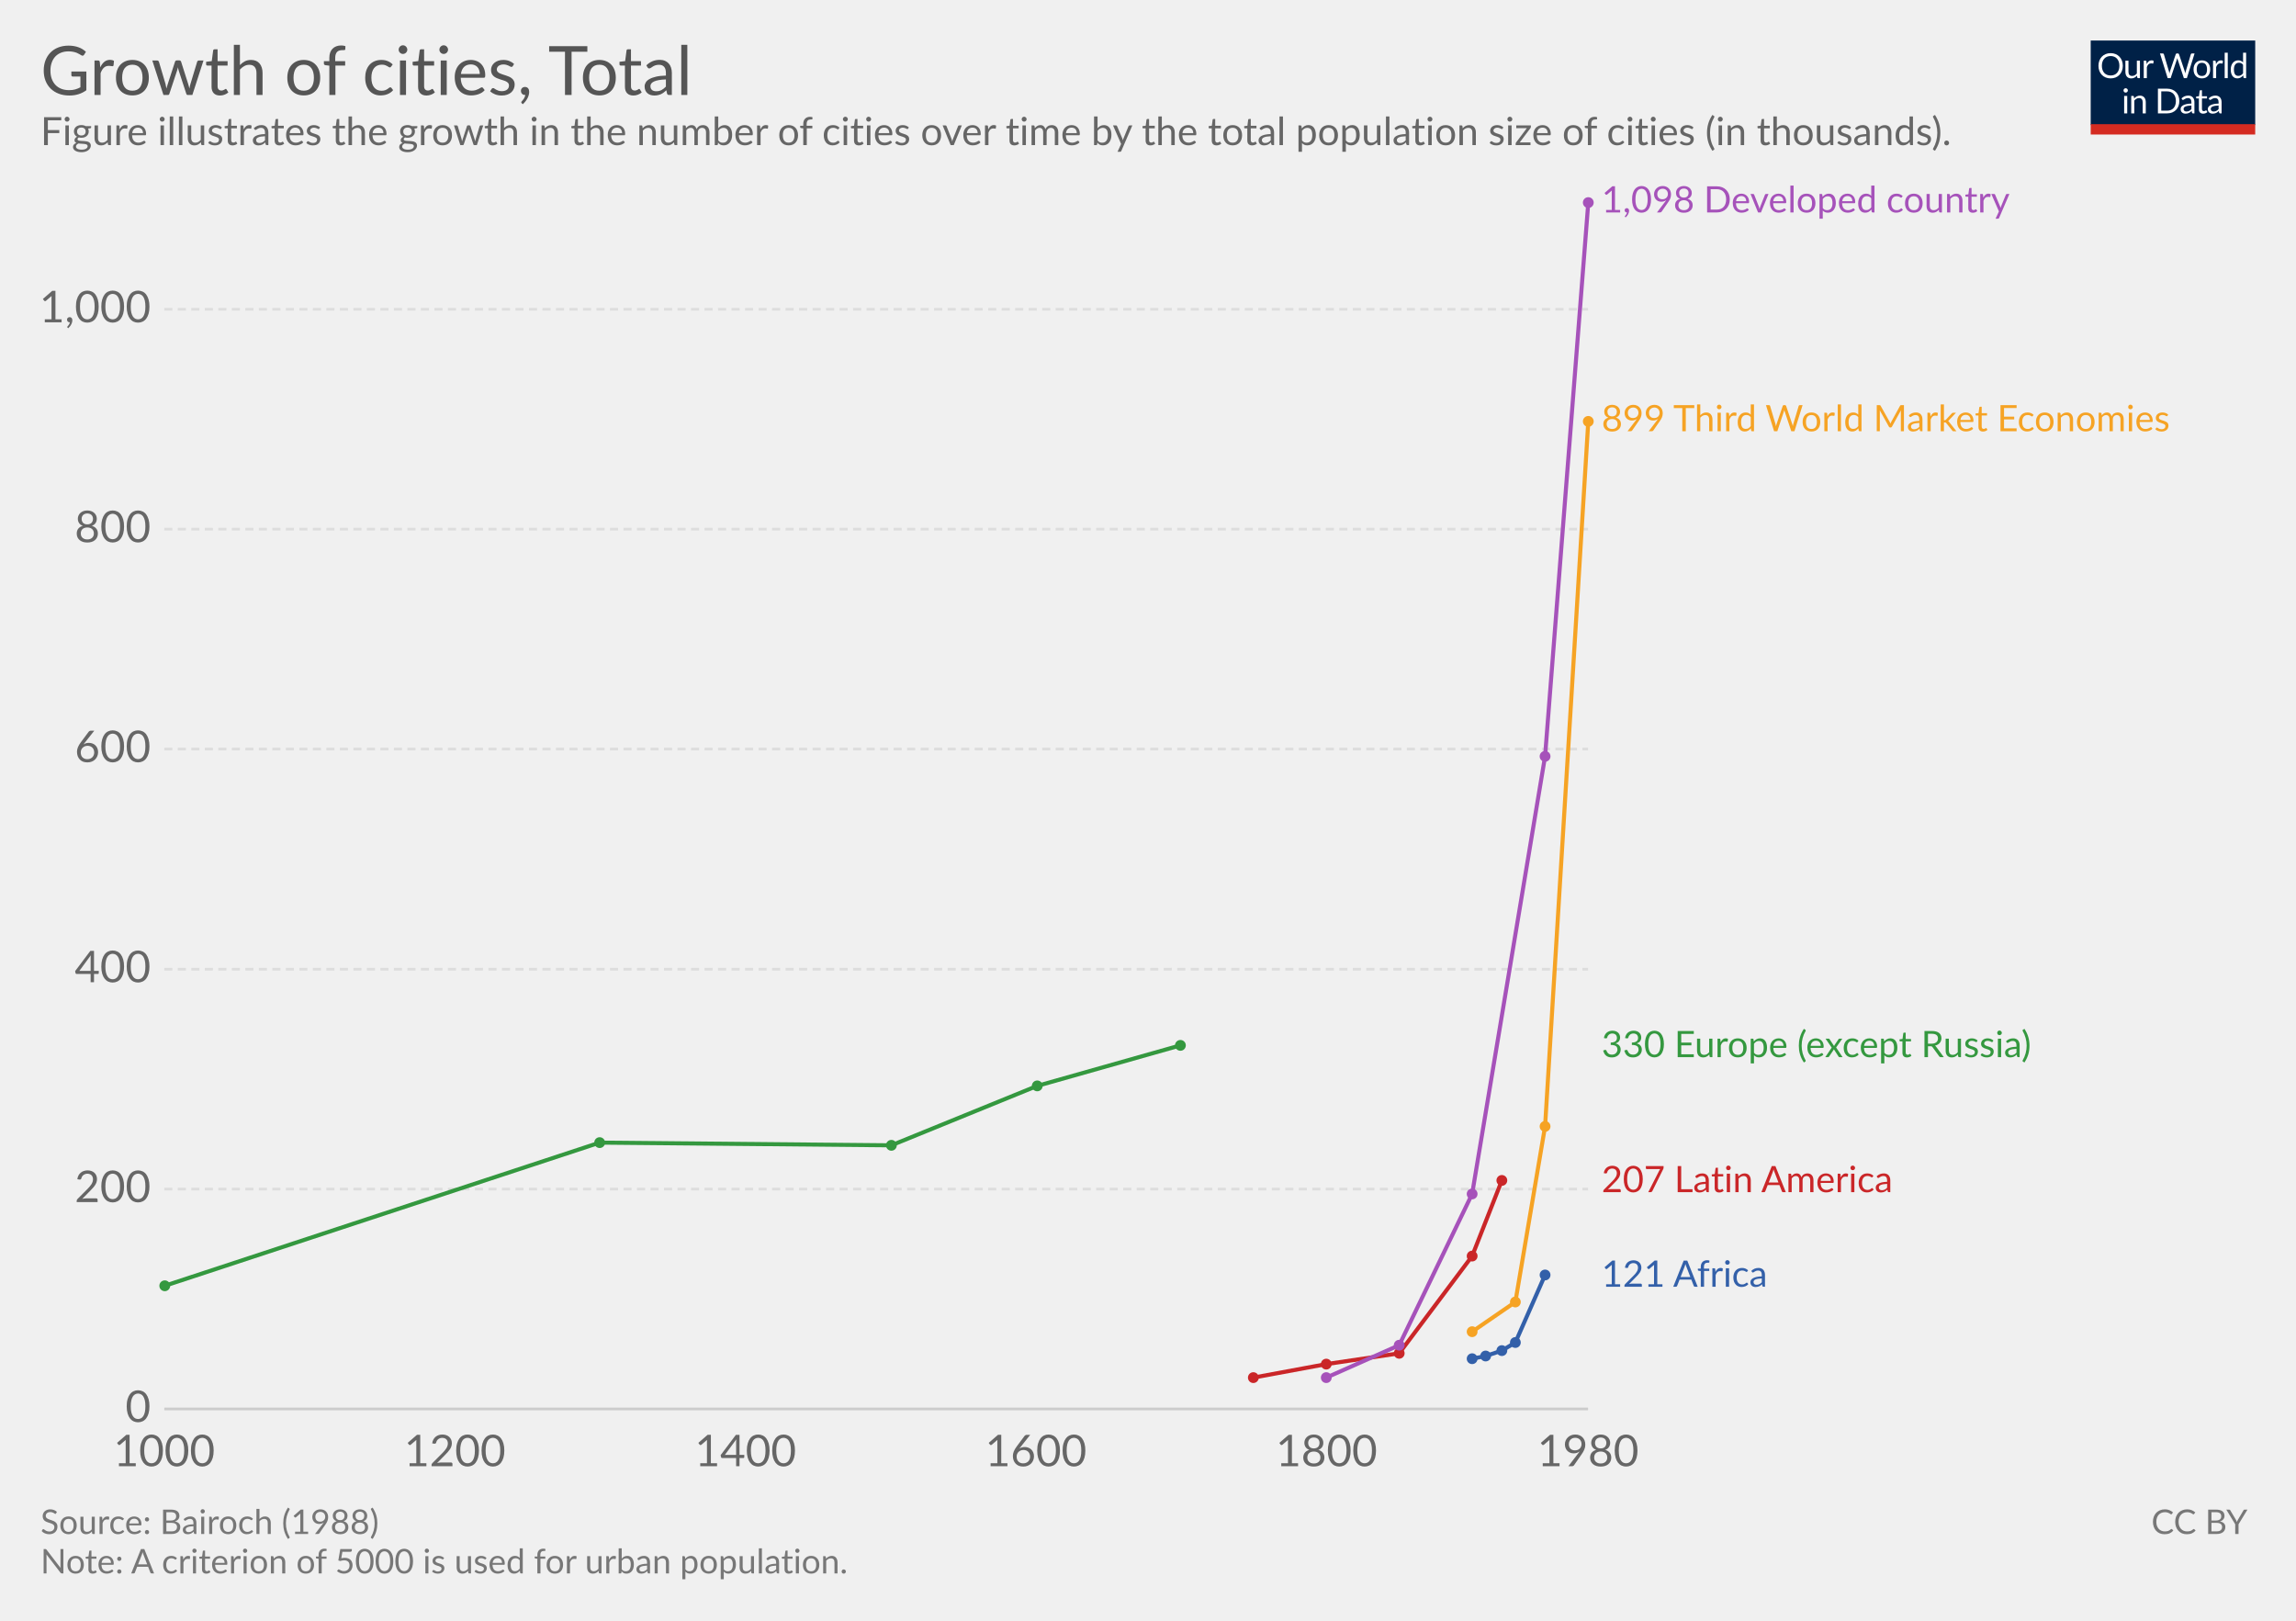
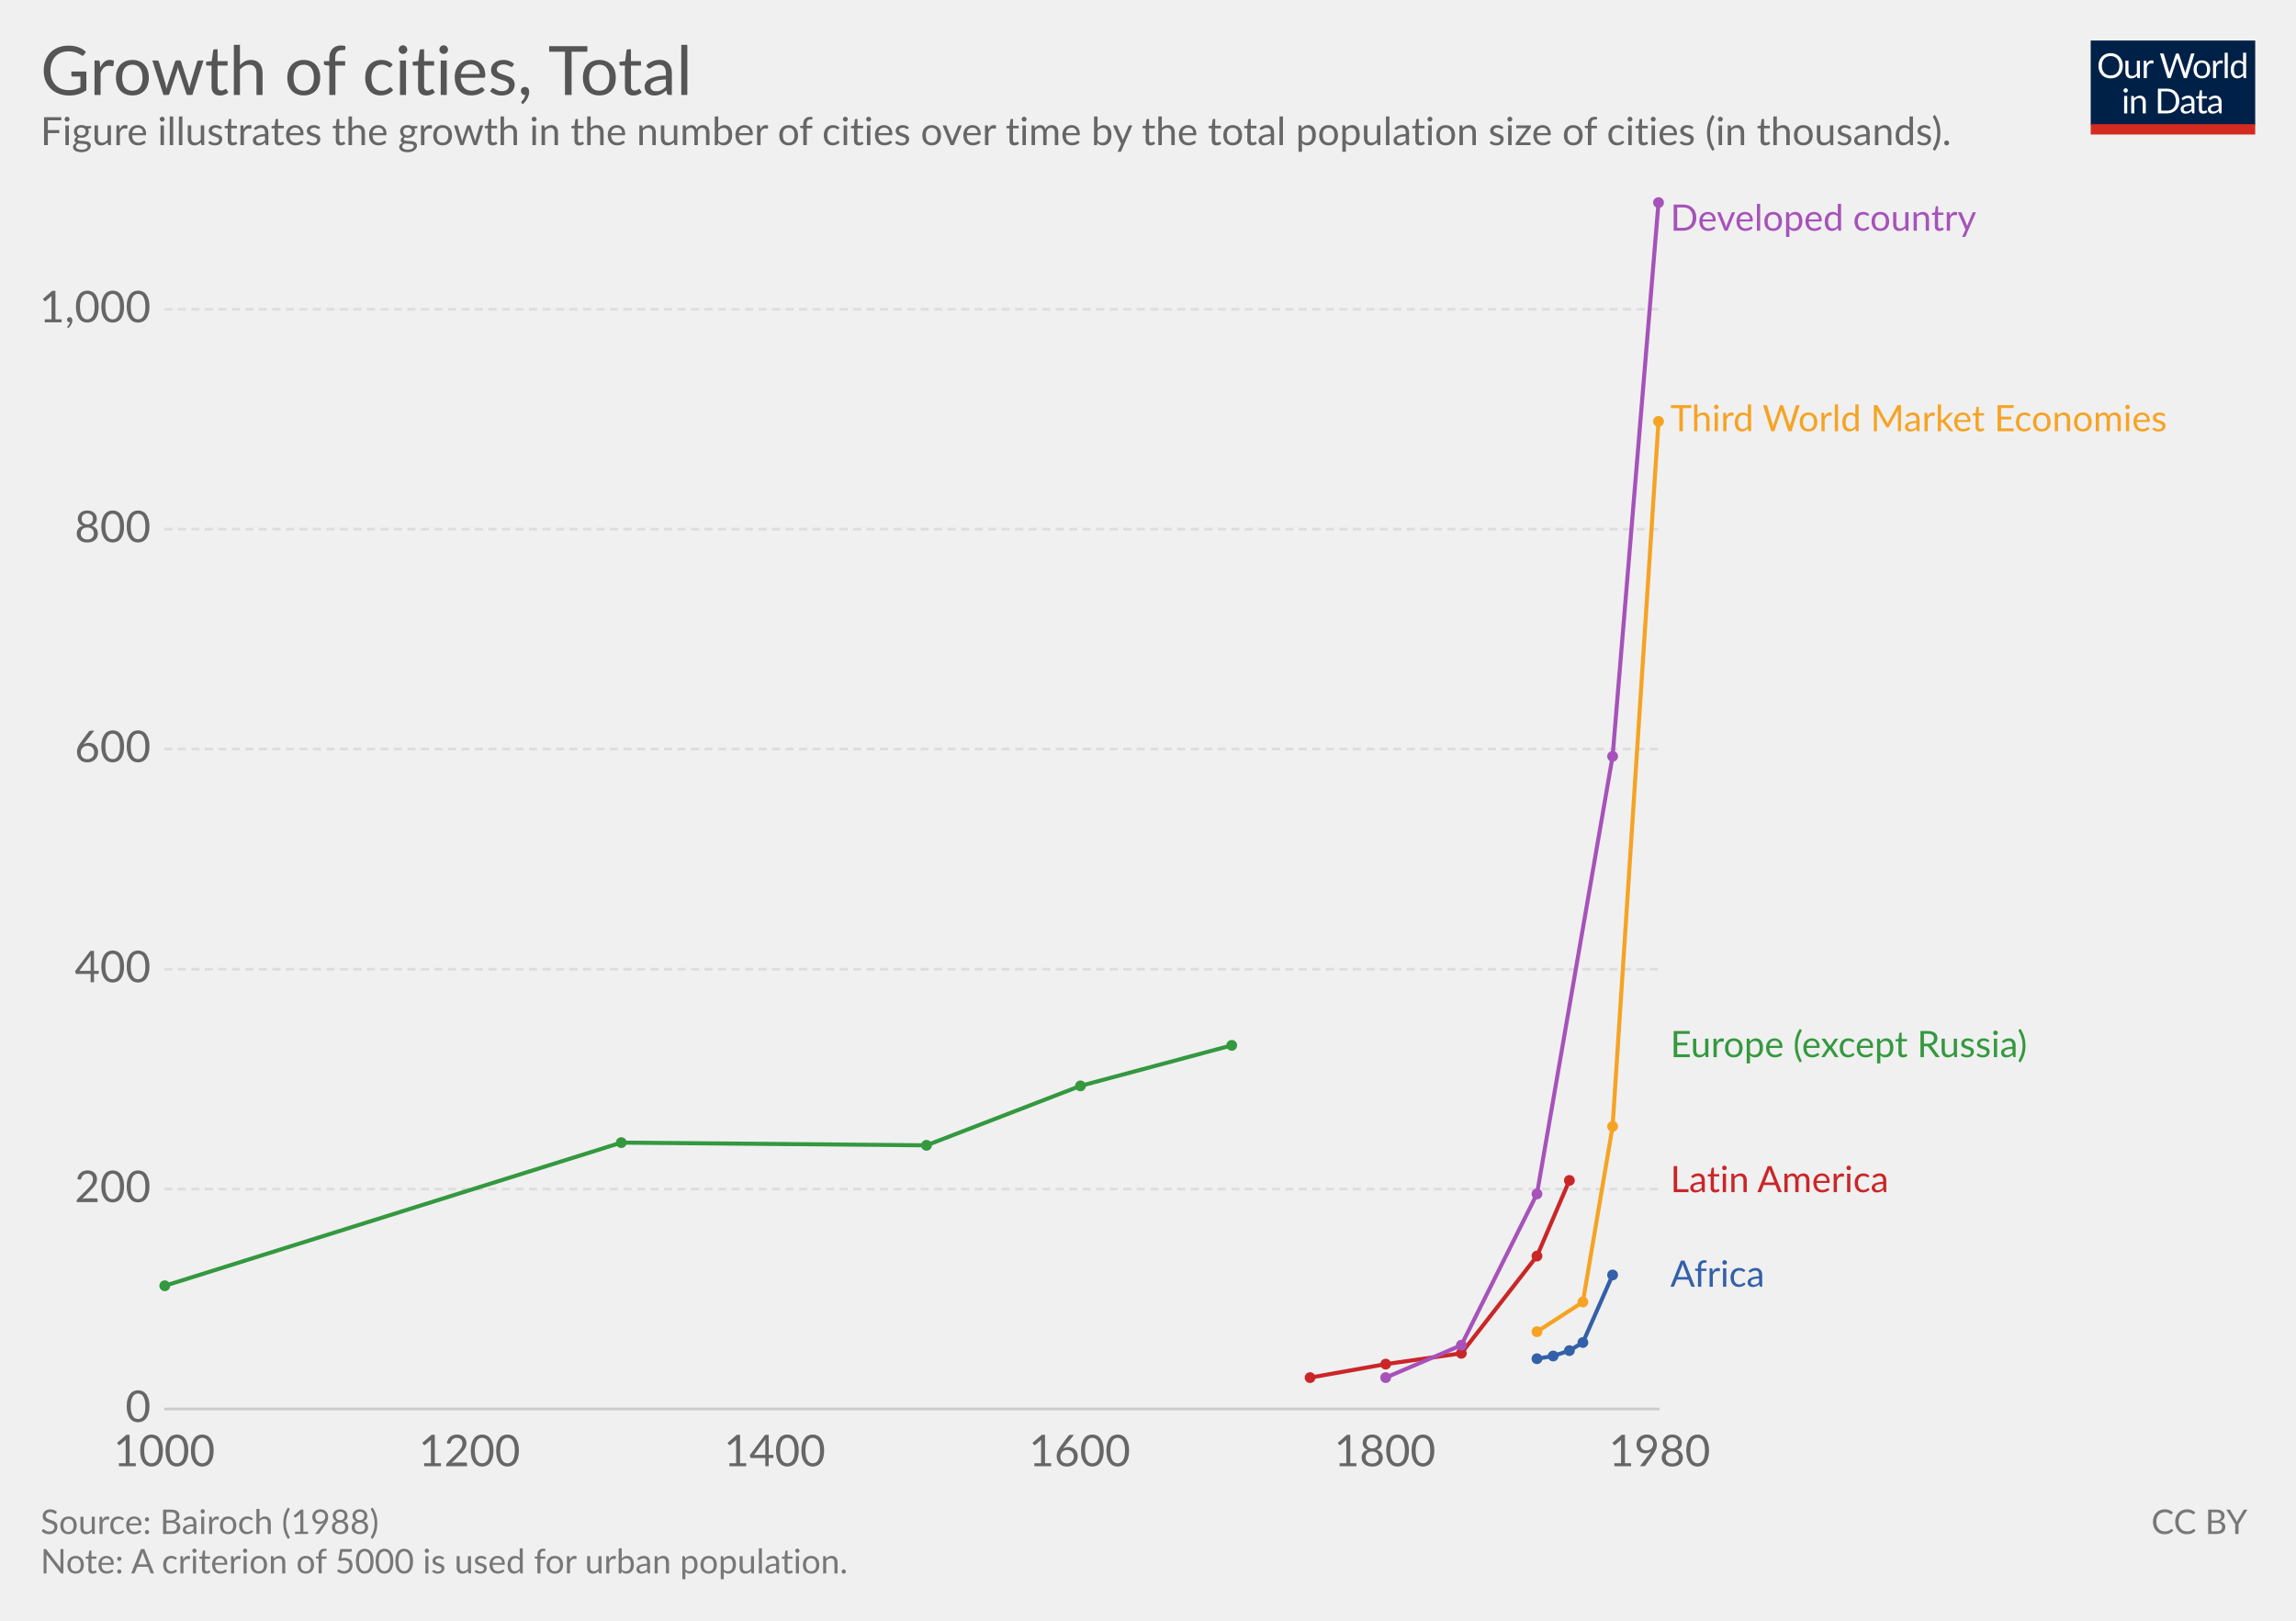
<svg xmlns="http://www.w3.org/2000/svg" version="1.1" style="font-family:Lato, 'Helvetica Neue', Helvetica, Arial, sans-serif;font-size:18px;background-color:white;text-rendering:optimizeLegibility;-webkit-font-smoothing:antialiased" width="850" height="600">
  <g class="HeaderView">
    <g transform="translate(774, 15) scale(0.29)">
      <svg width="210" height="120" viewBox="0 0 210 120" fill="none">
        <g clip-path="url(#clip0)">
          <path d="M0 0H210V107.89H0V0Z" fill="#002147" />
          <path d="M40.979 32.248C40.979 34.609 40.605 36.78 39.857 38.76C39.109 40.725 38.053 42.419 36.689 43.842C35.325 45.265 33.682 46.372 31.761 47.164C29.854 47.941 27.742 48.33 25.425 48.33C23.107 48.33 20.995 47.941 19.089 47.164C17.182 46.372 15.547 45.265 14.183 43.842C12.819 42.419 11.763 40.725 11.015 38.76C10.267 36.78 9.893 34.609 9.893 32.248C9.893 29.887 10.267 27.723 11.015 25.758C11.763 23.778 12.819 22.077 14.183 20.654C15.547 19.217 17.182 18.102 19.089 17.31C20.995 16.518 23.107 16.122 25.425 16.122C27.742 16.122 29.854 16.518 31.761 17.31C33.682 18.102 35.325 19.217 36.689 20.654C38.053 22.077 39.109 23.778 39.857 25.758C40.605 27.723 40.979 29.887 40.979 32.248ZM36.601 32.248C36.601 30.312 36.337 28.574 35.809 27.034C35.281 25.494 34.533 24.196 33.565 23.14C32.597 22.069 31.423 21.248 30.045 20.676C28.666 20.104 27.126 19.818 25.425 19.818C23.738 19.818 22.205 20.104 20.827 20.676C19.448 21.248 18.267 22.069 17.285 23.14C16.317 24.196 15.569 25.494 15.041 27.034C14.513 28.574 14.249 30.312 14.249 32.248C14.249 34.184 14.513 35.922 15.041 37.462C15.569 38.987 16.317 40.285 17.285 41.356C18.267 42.412 19.448 43.226 20.827 43.798C22.205 44.355 23.738 44.634 25.425 44.634C27.126 44.634 28.666 44.355 30.045 43.798C31.423 43.226 32.597 42.412 33.565 41.356C34.533 40.285 35.281 38.987 35.809 37.462C36.337 35.922 36.601 34.184 36.601 32.248ZM62.823 25.714V48H60.491C59.934 48 59.582 47.729 59.435 47.186L59.127 44.788C58.159 45.859 57.074 46.724 55.871 47.384C54.669 48.029 53.29 48.352 51.735 48.352C50.518 48.352 49.44 48.154 48.501 47.758C47.577 47.347 46.8 46.775 46.169 46.042C45.539 45.309 45.062 44.421 44.739 43.38C44.431 42.339 44.277 41.187 44.277 39.926V25.714H48.193V39.926C48.193 41.613 48.575 42.918 49.337 43.842C50.115 44.766 51.295 45.228 52.879 45.228C54.038 45.228 55.116 44.957 56.113 44.414C57.125 43.857 58.057 43.094 58.907 42.126V25.714H62.823ZM71.43 30.18C72.135 28.655 73 27.467 74.027 26.616C75.053 25.751 76.307 25.318 77.789 25.318C78.258 25.318 78.705 25.369 79.131 25.472C79.571 25.575 79.959 25.736 80.297 25.956L80.011 28.882C79.923 29.249 79.703 29.432 79.351 29.432C79.145 29.432 78.845 29.388 78.449 29.3C78.053 29.212 77.605 29.168 77.107 29.168C76.403 29.168 75.772 29.271 75.215 29.476C74.672 29.681 74.181 29.989 73.741 30.4C73.315 30.796 72.927 31.295 72.575 31.896C72.237 32.483 71.929 33.157 71.651 33.92V48H67.713V25.714H69.957C70.382 25.714 70.675 25.795 70.837 25.956C70.998 26.117 71.108 26.396 71.167 26.792L71.43 30.18ZM132.589 16.474L122.755 48H118.927L110.941 23.954C110.867 23.719 110.794 23.47 110.721 23.206C110.662 22.942 110.596 22.663 110.523 22.37C110.449 22.663 110.376 22.942 110.303 23.206C110.23 23.47 110.156 23.719 110.083 23.954L102.053 48H98.225L88.391 16.474H91.933C92.314 16.474 92.629 16.569 92.879 16.76C93.143 16.951 93.311 17.193 93.385 17.486L99.897 39.398C99.999 39.794 100.095 40.219 100.183 40.674C100.285 41.129 100.381 41.613 100.469 42.126C100.571 41.613 100.674 41.129 100.777 40.674C100.894 40.205 101.019 39.779 101.151 39.398L108.565 17.486C108.653 17.237 108.821 17.009 109.071 16.804C109.335 16.584 109.65 16.474 110.017 16.474H111.249C111.63 16.474 111.938 16.569 112.173 16.76C112.407 16.951 112.583 17.193 112.701 17.486L120.093 39.398C120.225 39.779 120.342 40.19 120.445 40.63C120.562 41.07 120.672 41.532 120.775 42.016C120.848 41.532 120.929 41.07 121.017 40.63C121.105 40.19 121.2 39.779 121.303 39.398L127.837 17.486C127.91 17.222 128.072 16.987 128.321 16.782C128.585 16.577 128.9 16.474 129.267 16.474H132.589ZM141.94 25.362C143.568 25.362 145.034 25.633 146.34 26.176C147.645 26.719 148.76 27.489 149.684 28.486C150.608 29.483 151.312 30.693 151.796 32.116C152.294 33.524 152.544 35.101 152.544 36.846C152.544 38.606 152.294 40.19 151.796 41.598C151.312 43.006 150.608 44.209 149.684 45.206C148.76 46.203 147.645 46.973 146.34 47.516C145.034 48.044 143.568 48.308 141.94 48.308C140.297 48.308 138.816 48.044 137.496 47.516C136.19 46.973 135.076 46.203 134.152 45.206C133.228 44.209 132.516 43.006 132.018 41.598C131.534 40.19 131.292 38.606 131.292 36.846C131.292 35.101 131.534 33.524 132.018 32.116C132.516 30.693 133.228 29.483 134.152 28.486C135.076 27.489 136.19 26.719 137.496 26.176C138.816 25.633 140.297 25.362 141.94 25.362ZM141.94 45.25C144.14 45.25 145.782 44.517 146.868 43.05C147.953 41.569 148.496 39.508 148.496 36.868C148.496 34.213 147.953 32.145 146.868 30.664C145.782 29.183 144.14 28.442 141.94 28.442C140.825 28.442 139.85 28.633 139.014 29.014C138.192 29.395 137.503 29.945 136.946 30.664C136.403 31.383 135.992 32.27 135.714 33.326C135.45 34.367 135.318 35.548 135.318 36.868C135.318 39.508 135.86 41.569 136.946 43.05C138.046 44.517 139.71 45.25 141.94 45.25ZM159.908 30.18C160.612 28.655 161.478 27.467 162.504 26.616C163.531 25.751 164.785 25.318 166.266 25.318C166.736 25.318 167.183 25.369 167.608 25.472C168.048 25.575 168.437 25.736 168.774 25.956L168.488 28.882C168.4 29.249 168.18 29.432 167.828 29.432C167.623 29.432 167.322 29.388 166.926 29.3C166.53 29.212 166.083 29.168 165.584 29.168C164.88 29.168 164.25 29.271 163.692 29.476C163.15 29.681 162.658 29.989 162.218 30.4C161.793 30.796 161.404 31.295 161.052 31.896C160.715 32.483 160.407 33.157 160.128 33.92V48H156.19V25.714H158.434C158.86 25.714 159.153 25.795 159.314 25.956C159.476 26.117 159.586 26.396 159.644 26.792L159.908 30.18ZM174.946 15.594V48H171.03V15.594H174.946ZM194.496 31.016C193.763 30.033 192.971 29.351 192.12 28.97C191.269 28.574 190.316 28.376 189.26 28.376C187.192 28.376 185.601 29.117 184.486 30.598C183.371 32.079 182.814 34.191 182.814 36.934C182.814 38.386 182.939 39.633 183.188 40.674C183.437 41.701 183.804 42.551 184.288 43.226C184.772 43.886 185.366 44.37 186.07 44.678C186.774 44.986 187.573 45.14 188.468 45.14C189.759 45.14 190.881 44.847 191.834 44.26C192.802 43.673 193.689 42.845 194.496 41.774V31.016ZM198.412 15.594V48H196.08C195.523 48 195.171 47.729 195.024 47.186L194.672 44.48C193.719 45.624 192.633 46.548 191.416 47.252C190.199 47.956 188.791 48.308 187.192 48.308C185.916 48.308 184.757 48.066 183.716 47.582C182.675 47.083 181.787 46.357 181.054 45.404C180.321 44.451 179.756 43.263 179.36 41.84C178.964 40.417 178.766 38.782 178.766 36.934C178.766 35.291 178.986 33.766 179.426 32.358C179.866 30.935 180.497 29.703 181.318 28.662C182.139 27.621 183.144 26.807 184.332 26.22C185.535 25.619 186.884 25.318 188.38 25.318C189.744 25.318 190.91 25.553 191.878 26.022C192.861 26.477 193.733 27.115 194.496 27.936V15.594H198.412ZM46.614 70.714V93H42.698V70.714H46.614ZM47.45 63.718C47.45 64.099 47.369 64.459 47.208 64.796C47.061 65.119 46.856 65.412 46.592 65.676C46.343 65.925 46.042 66.123 45.69 66.27C45.352 66.417 44.993 66.49 44.612 66.49C44.23 66.49 43.871 66.417 43.534 66.27C43.211 66.123 42.925 65.925 42.676 65.676C42.426 65.412 42.228 65.119 42.082 64.796C41.935 64.459 41.862 64.099 41.862 63.718C41.862 63.337 41.935 62.977 42.082 62.64C42.228 62.288 42.426 61.987 42.676 61.738C42.925 61.474 43.211 61.269 43.534 61.122C43.871 60.975 44.23 60.902 44.612 60.902C44.993 60.902 45.352 60.975 45.69 61.122C46.042 61.269 46.343 61.474 46.592 61.738C46.856 61.987 47.061 62.288 47.208 62.64C47.369 62.977 47.45 63.337 47.45 63.718ZM55.424 73.948C55.908 73.405 56.422 72.914 56.964 72.474C57.507 72.034 58.079 71.66 58.68 71.352C59.296 71.029 59.941 70.787 60.616 70.626C61.306 70.45 62.046 70.362 62.838 70.362C64.055 70.362 65.126 70.567 66.05 70.978C66.989 71.374 67.766 71.946 68.382 72.694C69.013 73.427 69.49 74.315 69.812 75.356C70.135 76.397 70.296 77.549 70.296 78.81V93H66.358V78.81C66.358 77.123 65.969 75.818 65.192 74.894C64.43 73.955 63.264 73.486 61.694 73.486C60.535 73.486 59.45 73.765 58.438 74.322C57.441 74.879 56.517 75.635 55.666 76.588V93H51.728V70.714H54.082C54.639 70.714 54.984 70.985 55.116 71.528L55.424 73.948ZM113.129 77.248C113.129 79.609 112.755 81.758 112.007 83.694C111.259 85.63 110.203 87.287 108.839 88.666C107.475 90.045 105.832 91.115 103.911 91.878C102.004 92.626 99.892 93 97.575 93H85.805V61.474H97.575C99.892 61.474 102.004 61.855 103.911 62.618C105.832 63.366 107.475 64.437 108.839 65.83C110.203 67.209 111.259 68.866 112.007 70.802C112.755 72.738 113.129 74.887 113.129 77.248ZM108.751 77.248C108.751 75.312 108.487 73.581 107.959 72.056C107.431 70.531 106.683 69.24 105.715 68.184C104.747 67.128 103.574 66.321 102.195 65.764C100.816 65.207 99.276 64.928 97.575 64.928H90.073V89.546H97.575C99.276 89.546 100.816 89.267 102.195 88.71C103.574 88.153 104.747 87.353 105.715 86.312C106.683 85.256 107.431 83.965 107.959 82.44C108.487 80.915 108.751 79.184 108.751 77.248ZM128.553 82.968C126.749 83.027 125.209 83.173 123.933 83.408C122.672 83.628 121.638 83.921 120.831 84.288C120.039 84.655 119.46 85.087 119.093 85.586C118.741 86.085 118.565 86.642 118.565 87.258C118.565 87.845 118.661 88.351 118.851 88.776C119.042 89.201 119.299 89.553 119.621 89.832C119.959 90.096 120.347 90.294 120.787 90.426C121.242 90.543 121.726 90.602 122.239 90.602C122.929 90.602 123.559 90.536 124.131 90.404C124.703 90.257 125.239 90.052 125.737 89.788C126.251 89.524 126.735 89.209 127.189 88.842C127.659 88.475 128.113 88.057 128.553 87.588V82.968ZM115.903 73.86C117.135 72.672 118.463 71.785 119.885 71.198C121.308 70.611 122.885 70.318 124.615 70.318C125.862 70.318 126.969 70.523 127.937 70.934C128.905 71.345 129.719 71.917 130.379 72.65C131.039 73.383 131.538 74.271 131.875 75.312C132.213 76.353 132.381 77.497 132.381 78.744V93H130.643C130.262 93 129.969 92.941 129.763 92.824C129.558 92.692 129.397 92.443 129.279 92.076L128.839 89.964C128.253 90.507 127.681 90.991 127.123 91.416C126.566 91.827 125.979 92.179 125.363 92.472C124.747 92.751 124.087 92.963 123.383 93.11C122.694 93.271 121.924 93.352 121.073 93.352C120.208 93.352 119.394 93.235 118.631 93C117.869 92.751 117.201 92.384 116.629 91.9C116.072 91.416 115.625 90.807 115.287 90.074C114.965 89.326 114.803 88.446 114.803 87.434C114.803 86.554 115.045 85.711 115.529 84.904C116.013 84.083 116.798 83.357 117.883 82.726C118.969 82.095 120.384 81.582 122.129 81.186C123.875 80.775 126.016 80.541 128.553 80.482V78.744C128.553 77.013 128.179 75.708 127.431 74.828C126.683 73.933 125.591 73.486 124.153 73.486C123.185 73.486 122.371 73.611 121.711 73.86C121.066 74.095 120.501 74.366 120.017 74.674C119.548 74.967 119.137 75.239 118.785 75.488C118.448 75.723 118.111 75.84 117.773 75.84C117.509 75.84 117.282 75.774 117.091 75.642C116.901 75.495 116.739 75.319 116.607 75.114L115.903 73.86ZM143.568 93.352C141.808 93.352 140.451 92.861 139.498 91.878C138.559 90.895 138.09 89.48 138.09 87.632V73.992H135.406C135.171 73.992 134.973 73.926 134.812 73.794C134.65 73.647 134.57 73.427 134.57 73.134V71.572L138.222 71.11L139.124 64.224C139.168 64.004 139.263 63.828 139.41 63.696C139.571 63.549 139.776 63.476 140.026 63.476H142.006V71.154H148.452V73.992H142.006V87.368C142.006 88.307 142.233 89.003 142.688 89.458C143.142 89.913 143.729 90.14 144.448 90.14C144.858 90.14 145.21 90.089 145.504 89.986C145.812 89.869 146.076 89.744 146.296 89.612C146.516 89.48 146.699 89.363 146.846 89.26C147.007 89.143 147.146 89.084 147.264 89.084C147.469 89.084 147.652 89.209 147.814 89.458L148.958 91.328C148.283 91.959 147.469 92.457 146.516 92.824C145.562 93.176 144.58 93.352 143.568 93.352ZM163.253 82.968C161.449 83.027 159.909 83.173 158.633 83.408C157.372 83.628 156.338 83.921 155.531 84.288C154.739 84.655 154.16 85.087 153.793 85.586C153.441 86.085 153.265 86.642 153.265 87.258C153.265 87.845 153.36 88.351 153.551 88.776C153.742 89.201 153.998 89.553 154.321 89.832C154.658 90.096 155.047 90.294 155.487 90.426C155.942 90.543 156.426 90.602 156.939 90.602C157.628 90.602 158.259 90.536 158.831 90.404C159.403 90.257 159.938 90.052 160.437 89.788C160.95 89.524 161.434 89.209 161.889 88.842C162.358 88.475 162.813 88.057 163.253 87.588V82.968ZM150.603 73.86C151.835 72.672 153.162 71.785 154.585 71.198C156.008 70.611 157.584 70.318 159.315 70.318C160.562 70.318 161.669 70.523 162.637 70.934C163.605 71.345 164.419 71.917 165.079 72.65C165.739 73.383 166.238 74.271 166.575 75.312C166.912 76.353 167.081 77.497 167.081 78.744V93H165.343C164.962 93 164.668 92.941 164.463 92.824C164.258 92.692 164.096 92.443 163.979 92.076L163.539 89.964C162.952 90.507 162.38 90.991 161.823 91.416C161.266 91.827 160.679 92.179 160.063 92.472C159.447 92.751 158.787 92.963 158.083 93.11C157.394 93.271 156.624 93.352 155.773 93.352C154.908 93.352 154.094 93.235 153.331 93C152.568 92.751 151.901 92.384 151.329 91.9C150.772 91.416 150.324 90.807 149.987 90.074C149.664 89.326 149.503 88.446 149.503 87.434C149.503 86.554 149.745 85.711 150.229 84.904C150.713 84.083 151.498 83.357 152.583 82.726C153.668 82.095 155.084 81.582 156.829 81.186C158.574 80.775 160.716 80.541 163.253 80.482V78.744C163.253 77.013 162.879 75.708 162.131 74.828C161.383 73.933 160.29 73.486 158.853 73.486C157.885 73.486 157.071 73.611 156.411 73.86C155.766 74.095 155.201 74.366 154.717 74.674C154.248 74.967 153.837 75.239 153.485 75.488C153.148 75.723 152.81 75.84 152.473 75.84C152.209 75.84 151.982 75.774 151.791 75.642C151.6 75.495 151.439 75.319 151.307 75.114L150.603 73.86Z" fill="white" />
          <rect y="106.789" width="210" height="13.211" fill="#D42B21" />
        </g>
        <defs>
          <clipPath id="clip0">
            <rect width="210" height="120" fill="white" />
          </clipPath>
        </defs>
      </svg>
    </g>
    <a href="https://ourworldindata.org/grapher/growth-of-cities" target="_blank">
      <text font-size="25.20" x="15.0" y="35.2" fill="#555">
        <tspan x="15" y="35.16">Growth of cities, Total</tspan>
      </text>
    </a>
    <text font-size="14.40" x="15.0" y="53.7" fill="#666">
      <tspan x="15" y="53.72">Figure illustrates the growth in the number of cities over time by the total population size of cities (in thousands). </tspan>
    </text>
  </g>
  <g class="LineChart">
    <defs>
-       <clipPath id="boundsClip-1977">
+       <clipPath id="boundsClip-9">
        <rect x="50.824" y="0" width="830" height="936.4" />
      </clipPath>
    </defs>
    <g class="AxisBoxView">
      <g class="HorizontalAxis">
        <text x="60.8" y="542.8" fill="#666" text-anchor="middle" font-size="16.2">1000</text>
-         <text x="168.4" y="542.8" fill="#666" text-anchor="middle" font-size="16.2">1200</text>
-         <text x="276" y="542.8" fill="#666" text-anchor="middle" font-size="16.2">1400</text>
-         <text x="383.5" y="542.8" fill="#666" text-anchor="middle" font-size="16.2">1600</text>
-         <text x="491.1" y="542.8" fill="#666" text-anchor="middle" font-size="16.2">1800</text>
-         <text x="587.9" y="542.8" fill="#666" text-anchor="middle" font-size="16.2">1980</text>
+         <text x="173.8" y="542.8" fill="#666" text-anchor="middle" font-size="16.2">1200</text>
+         <text x="286.8" y="542.8" fill="#666" text-anchor="middle" font-size="16.2">1400</text>
+         <text x="399.7" y="542.8" fill="#666" text-anchor="middle" font-size="16.2">1600</text>
+         <text x="512.7" y="542.8" fill="#666" text-anchor="middle" font-size="16.2">1800</text>
+         <text x="614.4" y="542.8" fill="#666" text-anchor="middle" font-size="16.2">1980</text>
      </g>
      <g class="VerticalAxis">
        <text x="55.82" y="521.6" fill="#666" dominant-baseline="middle" text-anchor="end" font-size="16.2">0</text>
        <text x="55.82" y="440.2" fill="#666" dominant-baseline="middle" text-anchor="end" font-size="16.2">200</text>
        <text x="55.82" y="358.8" fill="#666" dominant-baseline="middle" text-anchor="end" font-size="16.2">400</text>
        <text x="55.82" y="277.3" fill="#666" dominant-baseline="middle" text-anchor="end" font-size="16.2">600</text>
        <text x="55.82" y="195.9" fill="#666" dominant-baseline="middle" text-anchor="end" font-size="16.2">800</text>
        <text x="55.82" y="114.5" fill="#666" dominant-baseline="middle" text-anchor="end" font-size="16.2">1,000</text>
      </g>
      <g class="AxisGridLines">
-         <line x1="60.82" y1="521.6" x2="587.91" y2="521.6" stroke="#ccc" />
-         <line x1="60.82" y1="440.2" x2="587.91" y2="440.2" stroke="#ddd" stroke-dasharray="3,2" />
-         <line x1="60.82" y1="358.8" x2="587.91" y2="358.8" stroke="#ddd" stroke-dasharray="3,2" />
-         <line x1="60.82" y1="277.3" x2="587.91" y2="277.3" stroke="#ddd" stroke-dasharray="3,2" />
-         <line x1="60.82" y1="195.9" x2="587.91" y2="195.9" stroke="#ddd" stroke-dasharray="3,2" />
-         <line x1="60.82" y1="114.5" x2="587.91" y2="114.5" stroke="#ddd" stroke-dasharray="3,2" />
+         <line x1="60.82" y1="521.6" x2="614.38" y2="521.6" stroke="#ccc" />
+         <line x1="60.82" y1="440.2" x2="614.38" y2="440.2" stroke="#ddd" stroke-dasharray="3,2" />
+         <line x1="60.82" y1="358.8" x2="614.38" y2="358.8" stroke="#ddd" stroke-dasharray="3,2" />
+         <line x1="60.82" y1="277.3" x2="614.38" y2="277.3" stroke="#ddd" stroke-dasharray="3,2" />
+         <line x1="60.82" y1="195.9" x2="614.38" y2="195.9" stroke="#ddd" stroke-dasharray="3,2" />
+         <line x1="60.82" y1="114.5" x2="614.38" y2="114.5" stroke="#ddd" stroke-dasharray="3,2" />
      </g>
    </g>
-     <g clip-path="url(#boundsClip-1977)">
-       <g class="HeightedLegend">
+     <g clip-path="url(#boundsClip-9)">
+       <g class="HeightedLegend" style="cursor:default">
        <g class="legendMark">
-           <rect x="587.915" y="67.85" width="185.795" height="13.5" fill="#fff" opacity="0" />
-           <text font-size="13.50" x="592.9" y="78.6" fill="#a652ba">
-             <tspan x="592.915" y="78.65">1,098 Developed country</tspan>
+           <rect x="614.375" y="74.6" width="147.995" height="13.5" fill="#fff" opacity="0" />
+           <text font-size="13.50" x="618.4" y="85.4" fill="#a652ba">
+             <tspan x="618.375" y="85.4">Developed country</tspan>
          </text>
        </g>
        <g class="legendMark">
-           <rect x="587.915" y="148.85" width="247.085" height="13.5" fill="#fff" opacity="0" />
-           <text font-size="13.50" x="592.9" y="159.7" fill="#f6a324">
-             <tspan x="592.915" y="159.65">899 Third World Market Economies</tspan>
+           <rect x="614.375" y="148.85" width="220.625" height="13.5" fill="#fff" opacity="0" />
+           <text font-size="13.50" x="618.4" y="159.7" fill="#f6a324">
+             <tspan x="618.375" y="159.65">Third World Market Economies</tspan>
          </text>
        </g>
        <g class="legendMark">
-           <rect x="587.915" y="380.55" width="202.94" height="13.5" fill="#fff" opacity="0" />
-           <text font-size="13.50" x="592.9" y="391.4" fill="#34983f">
-             <tspan x="592.915" y="391.35">330 Europe (except Russia)</tspan>
+           <rect x="614.375" y="380.55" width="176.48" height="13.5" fill="#fff" opacity="0" />
+           <text font-size="13.50" x="618.4" y="391.4" fill="#34983f">
+             <tspan x="618.375" y="391.35">Europe (except Russia)</tspan>
          </text>
        </g>
        <g class="legendMark">
-           <rect x="587.915" y="430.55" width="144.215" height="13.5" fill="#fff" opacity="0" />
-           <text font-size="13.50" x="592.9" y="441.4" fill="#ca2628">
-             <tspan x="592.915" y="441.35">207 Latin America</tspan>
+           <rect x="614.375" y="430.55" width="117.755" height="13.5" fill="#fff" opacity="0" />
+           <text font-size="13.50" x="618.4" y="441.4" fill="#ca2628">
+             <tspan x="618.375" y="441.35">Latin America</tspan>
          </text>
        </g>
        <g class="legendMark">
-           <rect x="587.915" y="465.55" width="96.02" height="13.5" fill="#fff" opacity="0" />
-           <text font-size="13.50" x="592.9" y="476.4" fill="#3360a9">
-             <tspan x="592.915" y="476.35">121 Africa</tspan>
+           <rect x="614.375" y="465.55" width="69.56" height="13.5" fill="#fff" opacity="0" />
+           <text font-size="13.50" x="618.4" y="476.4" fill="#3360a9">
+             <tspan x="618.375" y="476.35">Africa</tspan>
          </text>
        </g>
      </g>
      <g class="Lines">
-         <rect x="61" y="75" width="527" height="447" fill="rgba(255,255,255,0)" opacity="0" />
+         <rect x="61" y="75" width="554" height="447" fill="rgba(255,255,255,0)" opacity="0" />
        <g class="key-Total_0">
-           <path stroke="#3360a9" stroke-linecap="round" d="M545 503L550 502L556 500L561 497L572 472" fill="none" stroke-width="1.5" />
+           <path stroke="#3360a9" stroke-linecap="round" d="M569 503L575 502L581 500L586 497L597 472" fill="none" stroke-width="1.5" />
          <g fill="#3360a9">
-             <circle cx="545" cy="503" r="2" />
-             <circle cx="550" cy="502" r="2" />
-             <circle cx="556" cy="500" r="2" />
-             <circle cx="561" cy="497" r="2" />
-             <circle cx="572" cy="472" r="2" />
+             <circle cx="569" cy="503" r="2" />
+             <circle cx="575" cy="502" r="2" />
+             <circle cx="581" cy="500" r="2" />
+             <circle cx="586" cy="497" r="2" />
+             <circle cx="597" cy="472" r="2" />
          </g>
        </g>
        <g class="key-Total_1">
-           <path stroke="#34983f" stroke-linecap="round" d="M61 476L222 423L330 424L384 402L437 387" fill="none" stroke-width="1.5" />
+           <path stroke="#34983f" stroke-linecap="round" d="M61 476L230 423L343 424L400 402L456 387" fill="none" stroke-width="1.5" />
          <g fill="#34983f">
            <circle cx="61" cy="476" r="2" />
-             <circle cx="222" cy="423" r="2" />
-             <circle cx="330" cy="424" r="2" />
-             <circle cx="384" cy="402" r="2" />
-             <circle cx="437" cy="387" r="2" />
+             <circle cx="230" cy="423" r="2" />
+             <circle cx="343" cy="424" r="2" />
+             <circle cx="400" cy="402" r="2" />
+             <circle cx="456" cy="387" r="2" />
          </g>
        </g>
        <g class="key-Total_2">
-           <path stroke="#ca2628" stroke-linecap="round" d="M464 510L491 505L518 501L545 465L556 437" fill="none" stroke-width="1.5" />
+           <path stroke="#ca2628" stroke-linecap="round" d="M485 510L513 505L541 501L569 465L581 437" fill="none" stroke-width="1.5" />
          <g fill="#ca2628">
-             <circle cx="464" cy="510" r="2" />
-             <circle cx="491" cy="505" r="2" />
-             <circle cx="518" cy="501" r="2" />
-             <circle cx="545" cy="465" r="2" />
-             <circle cx="556" cy="437" r="2" />
+             <circle cx="485" cy="510" r="2" />
+             <circle cx="513" cy="505" r="2" />
+             <circle cx="541" cy="501" r="2" />
+             <circle cx="569" cy="465" r="2" />
+             <circle cx="581" cy="437" r="2" />
          </g>
        </g>
        <g class="key-Total_3">
-           <path stroke="#a652ba" stroke-linecap="round" d="M491 510L518 498L545 442L572 280L588 75" fill="none" stroke-width="1.5" />
+           <path stroke="#a652ba" stroke-linecap="round" d="M513 510L541 498L569 442L597 280L614 75" fill="none" stroke-width="1.5" />
          <g fill="#a652ba">
-             <circle cx="491" cy="510" r="2" />
-             <circle cx="518" cy="498" r="2" />
-             <circle cx="545" cy="442" r="2" />
-             <circle cx="572" cy="280" r="2" />
-             <circle cx="588" cy="75" r="2" />
+             <circle cx="513" cy="510" r="2" />
+             <circle cx="541" cy="498" r="2" />
+             <circle cx="569" cy="442" r="2" />
+             <circle cx="597" cy="280" r="2" />
+             <circle cx="614" cy="75" r="2" />
          </g>
        </g>
        <g class="key-Total_4">
-           <path stroke="#f6a324" stroke-linecap="round" d="M545 493L561 482L572 417L588 156" fill="none" stroke-width="1.5" />
+           <path stroke="#f6a324" stroke-linecap="round" d="M569 493L586 482L597 417L614 156" fill="none" stroke-width="1.5" />
          <g fill="#f6a324">
-             <circle cx="545" cy="493" r="2" />
-             <circle cx="561" cy="482" r="2" />
-             <circle cx="572" cy="417" r="2" />
-             <circle cx="588" cy="156" r="2" />
+             <circle cx="569" cy="493" r="2" />
+             <circle cx="586" cy="482" r="2" />
+             <circle cx="597" cy="417" r="2" />
+             <circle cx="614" cy="156" r="2" />
          </g>
        </g>
      </g>
    </g>
  </g>
  <g class="SourcesFooter" style="fill:#777">
    <g class="clickable" style="fill:#777">
      <text font-size="12.60" x="15.0" y="567.9">
        <tspan x="15" y="567.88">Source: Bairoch (1988)</tspan>
      </text>
    </g>
    <text font-size="12.60" x="15.0" y="582.5">
      <tspan x="15" y="582.48">Note: A criterion of 5000 is used for urban population.</tspan>
    </text>
    <text font-size="12.60" x="796.4" y="567.9">
      <tspan x="796.444" y="567.88">
        <a style="fill: #777;" class="cclogo" href="http://creativecommons.org/licenses/by/4.0/deed.en_US" target="_blank">CC BY</a>
      </tspan>
    </text>
  </g>
</svg>
